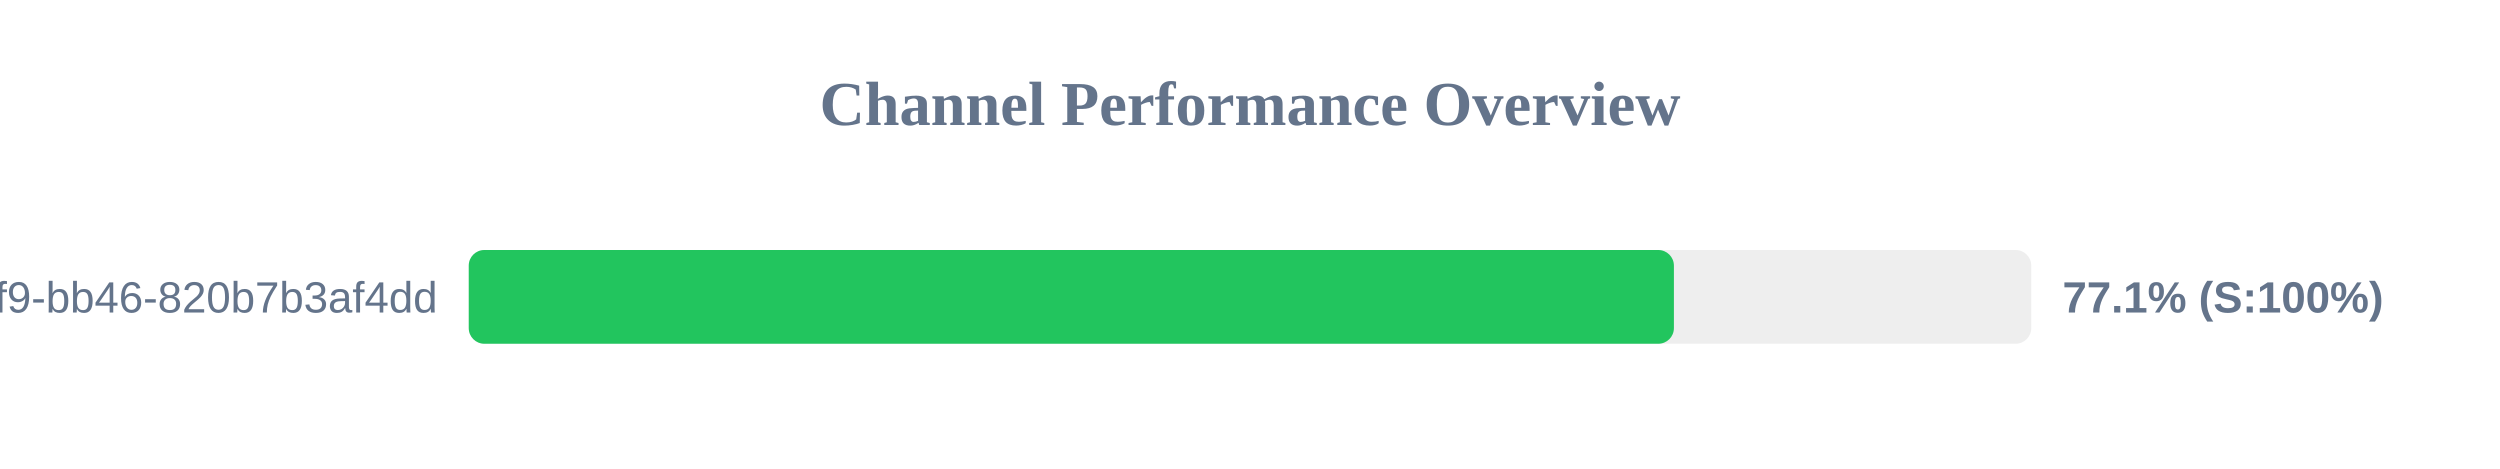
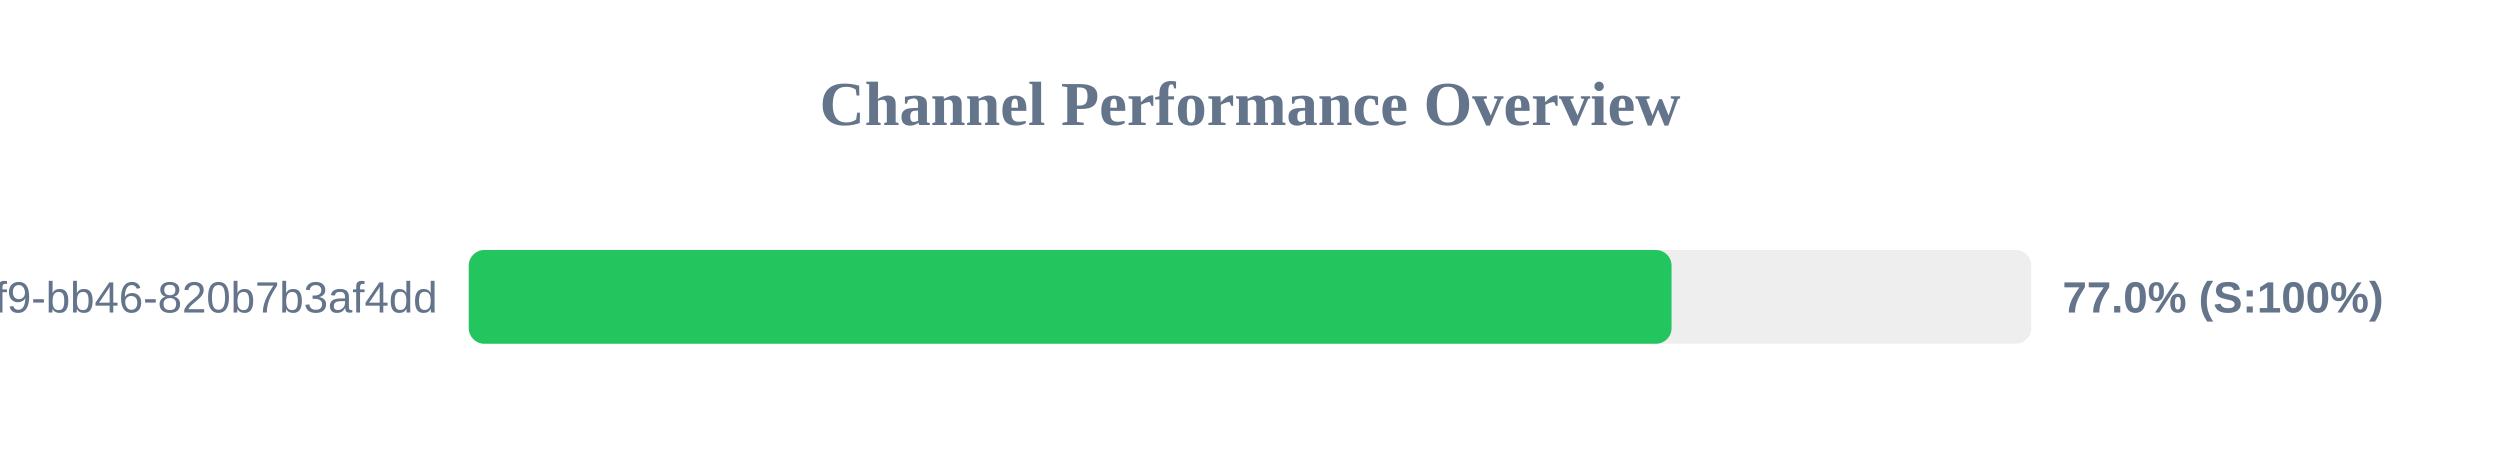
<svg xmlns="http://www.w3.org/2000/svg" width="800" height="150" version="1.1">
  <style>
        .row { font: 14px Arial; fill: #64748b; }
        .score { font: bold 14px Arial; fill: #64748b; }
    </style>
  <text x="400" y="40" text-anchor="middle" font-size="20px" font-weight="bold" fill="#64748b">Channel Performance Overview</text>
  <rect x="150" y="80" width="500" height="30" fill="#eee" rx="5" />
-   <rect x="150" y="80" width="385.65" height="30" fill="#22c55e" rx="5" />
+   <rect x="150" y="80" width="384.9" height="30" fill="#22c55e" rx="5" />
  <text x="140" y="100" text-anchor="end" class="row">?uuid=80b2ac81-ba69-41f9-bb46-820b7b3af4dd</text>
-   <text x="660" y="100" text-anchor="start" class="score">77.1% (S:100%)</text>
+   <text x="660" y="100" text-anchor="start" class="score">77.0% (S:100%)</text>
</svg>
